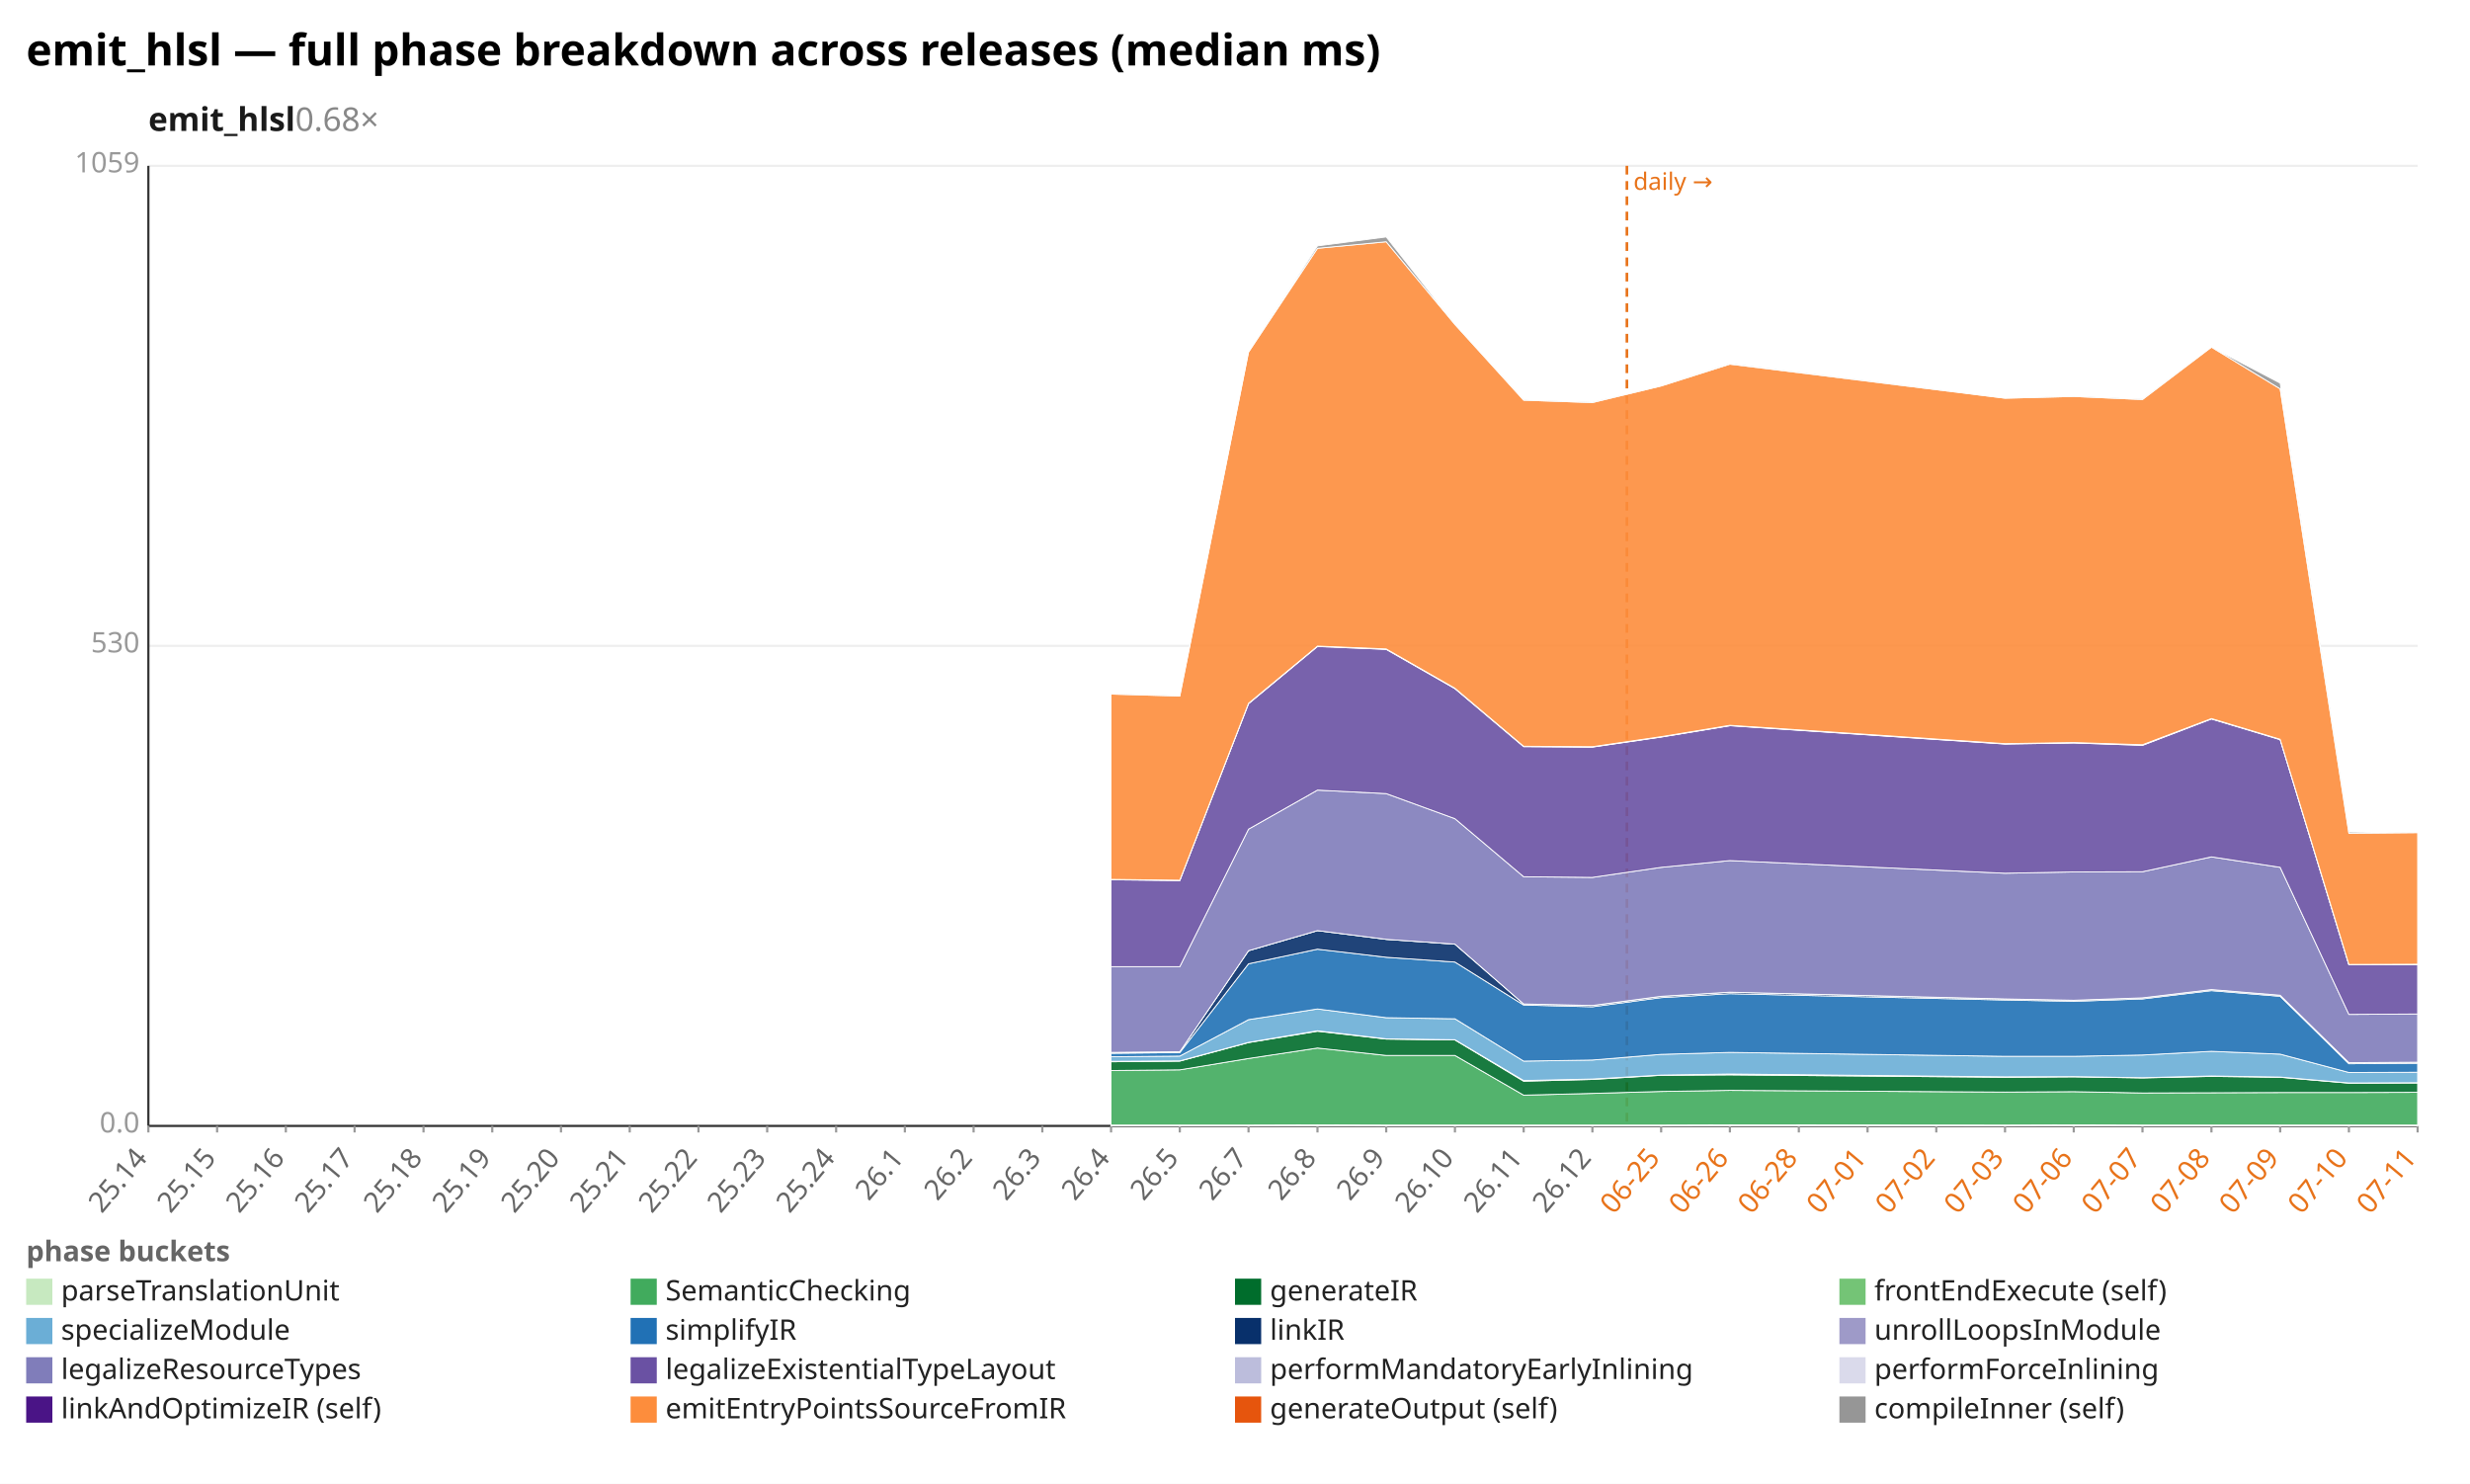
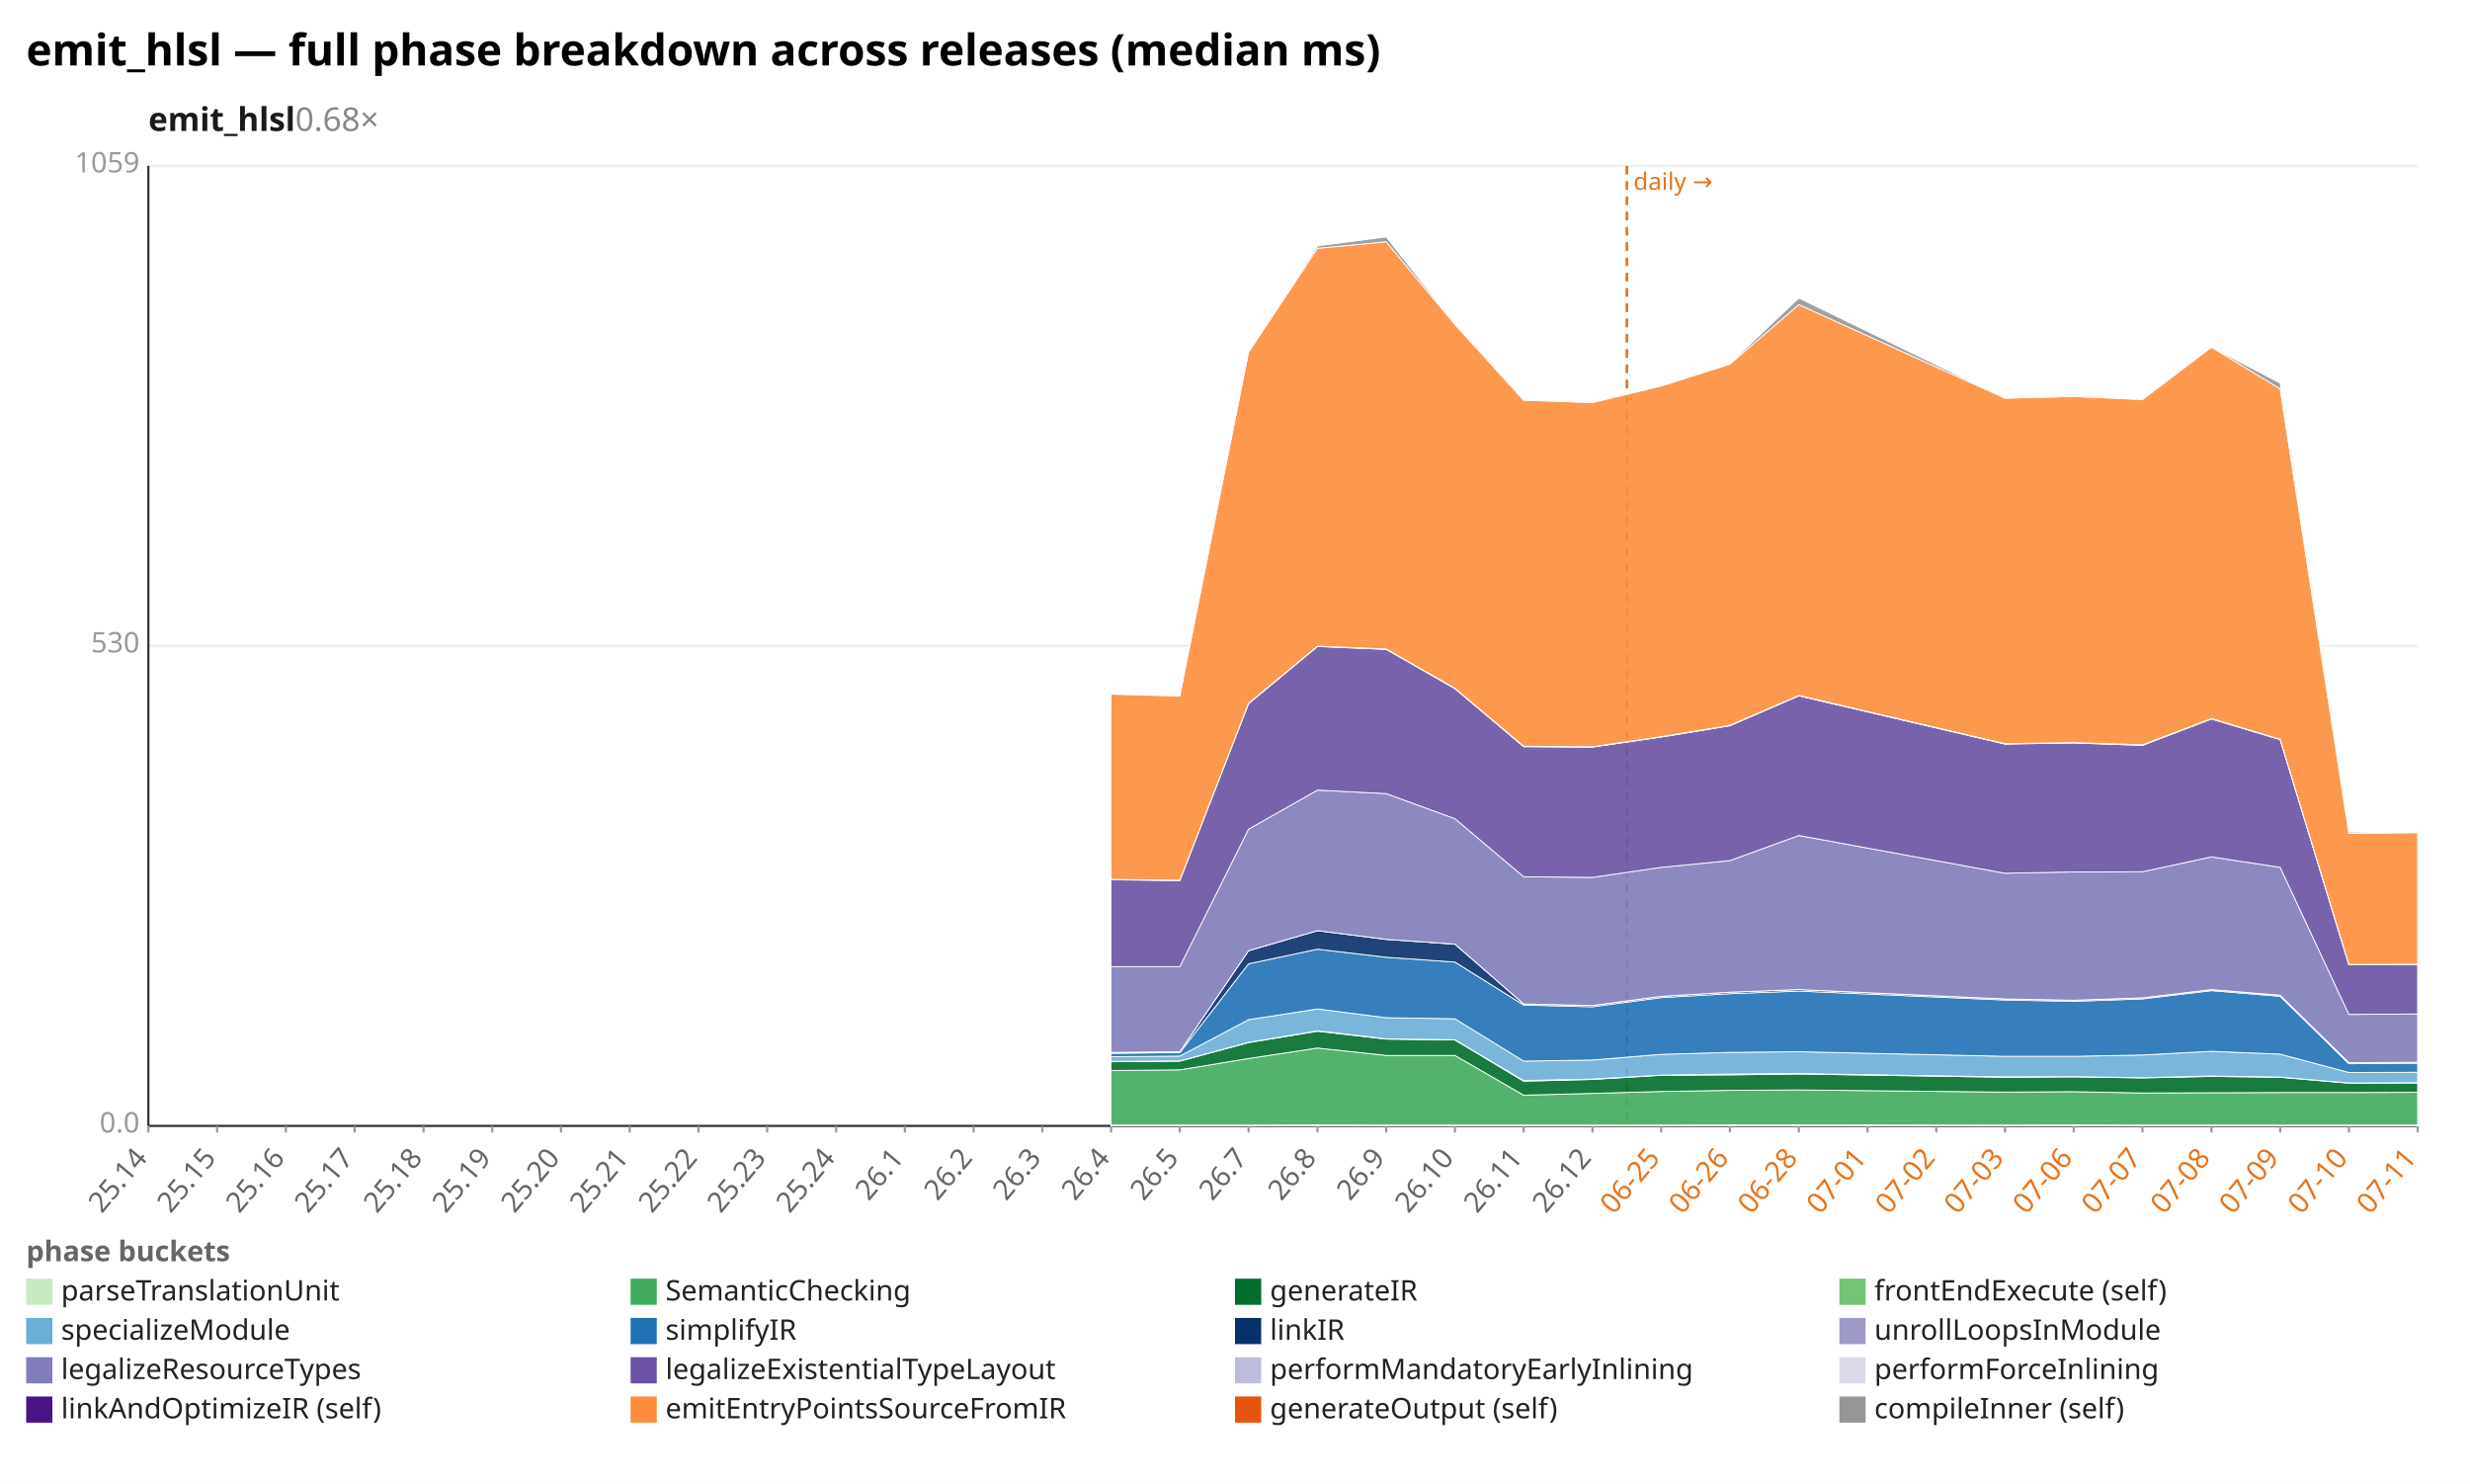
<svg xmlns="http://www.w3.org/2000/svg" width="1132" height="680" viewBox="0 0 1132 680" preserveAspectRatio="xMidYMid meet" font-family="sans-serif" font-size="13">
  <rect width="1132" height="680" fill="white" />
  <text x="12" y="30" font-size="20" font-weight="bold">emit_hlsl — full phase breakdown across releases (median ms)</text>
  <text x="68" y="60" font-size="15" font-weight="600" fill="#1a1a1a">emit_hlsl<tspan fill="#888" font-weight="400" text-decoration="none">  0.68×</tspan>
  </text>
  <line x1="68.0" y1="516.0" x2="1108.0" y2="516.0" stroke="#eee" />
  <text x="64.0" y="519.0" text-anchor="end" fill="#999">0.0</text>
  <line x1="68.0" y1="296.0" x2="1108.0" y2="296.0" stroke="#eee" />
  <text x="64.0" y="299.0" text-anchor="end" fill="#999">530</text>
  <line x1="68.0" y1="76.0" x2="1108.0" y2="76.0" stroke="#eee" />
  <text x="64.0" y="79.0" text-anchor="end" fill="#999">1059</text>
  <line x1="68.0" y1="76.0" x2="68.0" y2="516.0" stroke="#333" />
  <line x1="68.0" y1="516.0" x2="1108.0" y2="516.0" stroke="#333" />
  <line x1="745.6" y1="76.0" x2="745.6" y2="516.0" stroke="#e8731a" stroke-width="1.2" stroke-dasharray="4 3" />
  <text x="748.6" y="87.0" fill="#e8731a" font-size="11">daily →</text>
  <line x1="68.0" y1="516.0" x2="68.0" y2="519.0" stroke="#999" />
  <text x="68.0" y="531.0" text-anchor="end" fill="#666" transform="rotate(-50 68.0 531.0)">25.14</text>
  <line x1="99.5" y1="516.0" x2="99.5" y2="519.0" stroke="#999" />
  <text x="99.5" y="531.0" text-anchor="end" fill="#666" transform="rotate(-50 99.5 531.0)">25.15</text>
  <line x1="131.0" y1="516.0" x2="131.0" y2="519.0" stroke="#999" />
  <text x="131.0" y="531.0" text-anchor="end" fill="#666" transform="rotate(-50 131.0 531.0)">25.16</text>
  <line x1="162.5" y1="516.0" x2="162.5" y2="519.0" stroke="#999" />
  <text x="162.5" y="531.0" text-anchor="end" fill="#666" transform="rotate(-50 162.5 531.0)">25.17</text>
  <line x1="194.1" y1="516.0" x2="194.1" y2="519.0" stroke="#999" />
  <text x="194.1" y="531.0" text-anchor="end" fill="#666" transform="rotate(-50 194.1 531.0)">25.18</text>
  <line x1="225.6" y1="516.0" x2="225.6" y2="519.0" stroke="#999" />
  <text x="225.6" y="531.0" text-anchor="end" fill="#666" transform="rotate(-50 225.6 531.0)">25.19</text>
  <line x1="257.1" y1="516.0" x2="257.1" y2="519.0" stroke="#999" />
  <text x="257.1" y="531.0" text-anchor="end" fill="#666" transform="rotate(-50 257.1 531.0)">25.20</text>
  <line x1="288.6" y1="516.0" x2="288.6" y2="519.0" stroke="#999" />
  <text x="288.6" y="531.0" text-anchor="end" fill="#666" transform="rotate(-50 288.6 531.0)">25.21</text>
  <line x1="320.1" y1="516.0" x2="320.1" y2="519.0" stroke="#999" />
  <text x="320.1" y="531.0" text-anchor="end" fill="#666" transform="rotate(-50 320.1 531.0)">25.22</text>
  <line x1="351.6" y1="516.0" x2="351.6" y2="519.0" stroke="#999" />
  <text x="351.6" y="531.0" text-anchor="end" fill="#666" transform="rotate(-50 351.6 531.0)">25.23</text>
  <line x1="383.2" y1="516.0" x2="383.2" y2="519.0" stroke="#999" />
  <text x="383.2" y="531.0" text-anchor="end" fill="#666" transform="rotate(-50 383.2 531.0)">25.24</text>
  <line x1="414.7" y1="516.0" x2="414.7" y2="519.0" stroke="#999" />
  <text x="414.7" y="531.0" text-anchor="end" fill="#666" transform="rotate(-50 414.7 531.0)">26.1</text>
  <line x1="446.2" y1="516.0" x2="446.2" y2="519.0" stroke="#999" />
  <text x="446.2" y="531.0" text-anchor="end" fill="#666" transform="rotate(-50 446.2 531.0)">26.2</text>
  <line x1="477.7" y1="516.0" x2="477.7" y2="519.0" stroke="#999" />
  <text x="477.7" y="531.0" text-anchor="end" fill="#666" transform="rotate(-50 477.7 531.0)">26.3</text>
  <line x1="509.2" y1="516.0" x2="509.2" y2="519.0" stroke="#999" />
  <text x="509.2" y="531.0" text-anchor="end" fill="#666" transform="rotate(-50 509.2 531.0)">26.4</text>
  <line x1="540.7" y1="516.0" x2="540.7" y2="519.0" stroke="#999" />
  <text x="540.7" y="531.0" text-anchor="end" fill="#666" transform="rotate(-50 540.7 531.0)">26.5</text>
  <line x1="572.2" y1="516.0" x2="572.2" y2="519.0" stroke="#999" />
  <text x="572.2" y="531.0" text-anchor="end" fill="#666" transform="rotate(-50 572.2 531.0)">26.7</text>
  <line x1="603.8" y1="516.0" x2="603.8" y2="519.0" stroke="#999" />
  <text x="603.8" y="531.0" text-anchor="end" fill="#666" transform="rotate(-50 603.8 531.0)">26.8</text>
  <line x1="635.3" y1="516.0" x2="635.3" y2="519.0" stroke="#999" />
  <text x="635.3" y="531.0" text-anchor="end" fill="#666" transform="rotate(-50 635.3 531.0)">26.9</text>
  <line x1="666.8" y1="516.0" x2="666.8" y2="519.0" stroke="#999" />
  <text x="666.8" y="531.0" text-anchor="end" fill="#666" transform="rotate(-50 666.8 531.0)">26.10</text>
  <line x1="698.3" y1="516.0" x2="698.3" y2="519.0" stroke="#999" />
  <text x="698.3" y="531.0" text-anchor="end" fill="#666" transform="rotate(-50 698.3 531.0)">26.11</text>
  <line x1="729.8" y1="516.0" x2="729.8" y2="519.0" stroke="#999" />
  <text x="729.8" y="531.0" text-anchor="end" fill="#666" transform="rotate(-50 729.8 531.0)">26.12</text>
  <line x1="761.3" y1="516.0" x2="761.3" y2="519.0" stroke="#999" />
  <text x="761.3" y="531.0" text-anchor="end" fill="#e8731a" transform="rotate(-50 761.3 531.0)">06-25</text>
  <line x1="792.8" y1="516.0" x2="792.8" y2="519.0" stroke="#999" />
  <text x="792.8" y="531.0" text-anchor="end" fill="#e8731a" transform="rotate(-50 792.8 531.0)">06-26</text>
  <line x1="824.4" y1="516.0" x2="824.4" y2="519.0" stroke="#999" />
  <text x="824.4" y="531.0" text-anchor="end" fill="#e8731a" transform="rotate(-50 824.4 531.0)">06-28</text>
  <line x1="855.9" y1="516.0" x2="855.9" y2="519.0" stroke="#999" />
  <text x="855.9" y="531.0" text-anchor="end" fill="#e8731a" transform="rotate(-50 855.9 531.0)">07-01</text>
  <line x1="887.4" y1="516.0" x2="887.4" y2="519.0" stroke="#999" />
  <text x="887.4" y="531.0" text-anchor="end" fill="#e8731a" transform="rotate(-50 887.4 531.0)">07-02</text>
  <line x1="918.9" y1="516.0" x2="918.9" y2="519.0" stroke="#999" />
  <text x="918.9" y="531.0" text-anchor="end" fill="#e8731a" transform="rotate(-50 918.9 531.0)">07-03</text>
  <line x1="950.4" y1="516.0" x2="950.4" y2="519.0" stroke="#999" />
  <text x="950.4" y="531.0" text-anchor="end" fill="#e8731a" transform="rotate(-50 950.4 531.0)">07-06</text>
  <line x1="981.9" y1="516.0" x2="981.9" y2="519.0" stroke="#999" />
  <text x="981.9" y="531.0" text-anchor="end" fill="#e8731a" transform="rotate(-50 981.9 531.0)">07-07</text>
  <line x1="1013.5" y1="516.0" x2="1013.5" y2="519.0" stroke="#999" />
  <text x="1013.5" y="531.0" text-anchor="end" fill="#e8731a" transform="rotate(-50 1013.5 531.0)">07-08</text>
  <line x1="1045.0" y1="516.0" x2="1045.0" y2="519.0" stroke="#999" />
  <text x="1045.0" y="531.0" text-anchor="end" fill="#e8731a" transform="rotate(-50 1045.0 531.0)">07-09</text>
  <line x1="1076.5" y1="516.0" x2="1076.5" y2="519.0" stroke="#999" />
  <text x="1076.5" y="531.0" text-anchor="end" fill="#e8731a" transform="rotate(-50 1076.5 531.0)">07-10</text>
  <line x1="1108.0" y1="516.0" x2="1108.0" y2="519.0" stroke="#999" />
  <text x="1108.0" y="531.0" text-anchor="end" fill="#e8731a" transform="rotate(-50 1108.0 531.0)">07-11</text>
-   <polygon points="509.2,515.6 540.7,515.6 572.2,515.6 603.8,515.5 635.3,515.6 666.8,515.6 698.3,515.6 729.8,515.6 761.3,515.6 792.8,515.5 918.9,515.6 950.4,515.5 981.9,515.6 1013.5,515.6 1045.0,515.6 1076.5,515.6 1108.0,515.6 1108.0,516.0 1076.5,516.0 1045.0,516.0 1013.5,516.0 981.9,516.0 950.4,516.0 918.9,516.0 792.8,516.0 761.3,516.0 729.8,516.0 698.3,516.0 666.8,516.0 635.3,516.0 603.8,516.0 572.2,516.0 540.7,516.0 509.2,516.0" fill="#c7e9c0" fill-opacity="0.9" stroke="#fff" stroke-width="0.4" />
-   <polygon points="509.2,490.6 540.7,490.3 572.2,485.1 603.8,480.3 635.3,483.7 666.8,483.7 698.3,501.9 729.8,501.1 761.3,500.2 792.8,499.7 918.9,500.5 950.4,500.3 981.9,500.9 1013.5,500.8 1045.0,500.7 1076.5,500.7 1108.0,500.6 1108.0,515.6 1076.5,515.6 1045.0,515.6 1013.5,515.6 981.9,515.6 950.4,515.5 918.9,515.6 792.8,515.5 761.3,515.6 729.8,515.6 698.3,515.6 666.8,515.6 635.3,515.6 603.8,515.5 572.2,515.6 540.7,515.6 509.2,515.6" fill="#41ab5d" fill-opacity="0.9" stroke="#fff" stroke-width="0.4" />
-   <polygon points="509.2,486.6 540.7,486.3 572.2,477.8 603.8,472.6 635.3,476.2 666.8,476.6 698.3,495.5 729.8,494.7 761.3,492.8 792.8,492.6 918.9,493.7 950.4,493.5 981.9,494.0 1013.5,493.3 1045.0,493.7 1076.5,496.4 1108.0,496.3 1108.0,500.6 1076.5,500.7 1045.0,500.7 1013.5,500.8 981.9,500.9 950.4,500.3 918.9,500.5 792.8,499.7 761.3,500.2 729.8,501.1 698.3,501.9 666.8,483.7 635.3,483.7 603.8,480.3 572.2,485.1 540.7,490.3 509.2,490.6" fill="#006d2c" fill-opacity="0.9" stroke="#fff" stroke-width="0.4" />
-   <polygon points="509.2,486.4 540.7,486.2 572.2,477.7 603.8,472.4 635.3,476.1 666.8,476.5 698.3,495.2 729.8,494.5 761.3,492.7 792.8,492.2 918.9,493.5 950.4,493.4 981.9,493.9 1013.5,493.1 1045.0,493.6 1076.5,496.3 1108.0,496.2 1108.0,496.3 1076.5,496.4 1045.0,493.7 1013.5,493.3 981.9,494.0 950.4,493.5 918.9,493.7 792.8,492.6 761.3,492.8 729.8,494.7 698.3,495.5 666.8,476.6 635.3,476.2 603.8,472.6 572.2,477.8 540.7,486.3 509.2,486.6" fill="#74c476" fill-opacity="0.9" stroke="#fff" stroke-width="0.4" />
-   <polygon points="509.2,484.3 540.7,484.0 572.2,467.3 603.8,462.4 635.3,466.4 666.8,466.9 698.3,486.3 729.8,485.8 761.3,483.2 792.8,482.3 918.9,484.1 950.4,484.1 981.9,483.5 1013.5,481.8 1045.0,483.1 1076.5,491.5 1108.0,491.4 1108.0,496.2 1076.5,496.3 1045.0,493.6 1013.5,493.1 981.9,493.9 950.4,493.4 918.9,493.5 792.8,492.2 761.3,492.7 729.8,494.5 698.3,495.2 666.8,476.5 635.3,476.1 603.8,472.4 572.2,477.7 540.7,486.2 509.2,486.4" fill="#6baed6" fill-opacity="0.9" stroke="#fff" stroke-width="0.4" />
-   <polygon points="509.2,482.7 540.7,482.4 572.2,441.7 603.8,435.0 635.3,438.7 666.8,440.9 698.3,460.6 729.8,461.4 761.3,457.2 792.8,455.4 918.9,458.3 950.4,458.9 981.9,457.8 1013.5,454.0 1045.0,456.6 1076.5,487.5 1108.0,487.3 1108.0,491.4 1076.5,491.5 1045.0,483.1 1013.5,481.8 981.9,483.5 950.4,484.1 918.9,484.1 792.8,482.3 761.3,483.2 729.8,485.8 698.3,486.3 666.8,466.9 635.3,466.4 603.8,462.4 572.2,467.3 540.7,484.0 509.2,484.3" fill="#2171b5" fill-opacity="0.9" stroke="#fff" stroke-width="0.4" />
-   <polygon points="509.2,482.3 540.7,482.0 572.2,435.7 603.8,426.5 635.3,430.5 666.8,432.7 698.3,460.1 729.8,460.8 761.3,456.6 792.8,454.7 918.9,457.8 950.4,458.4 981.9,457.3 1013.5,453.5 1045.0,456.1 1076.5,487.0 1108.0,486.8 1108.0,487.3 1076.5,487.5 1045.0,456.6 1013.5,454.0 981.9,457.8 950.4,458.9 918.9,458.3 792.8,455.4 761.3,457.2 729.8,461.4 698.3,460.6 666.8,440.9 635.3,438.7 603.8,435.0 572.2,441.7 540.7,482.4 509.2,482.7" fill="#08306b" fill-opacity="0.9" stroke="#fff" stroke-width="0.4" />
-   <polygon points="509.2,482.3 540.7,482.0 572.2,435.7 603.8,426.5 635.3,430.5 666.8,432.7 698.3,460.1 729.8,460.8 761.3,456.6 792.8,454.7 918.9,457.8 950.4,458.4 981.9,457.3 1013.5,453.5 1045.0,456.1 1076.5,487.0 1108.0,486.8 1108.0,486.8 1076.5,487.0 1045.0,456.1 1013.5,453.5 981.9,457.3 950.4,458.4 918.9,457.8 792.8,454.7 761.3,456.6 729.8,460.8 698.3,460.1 666.8,432.7 635.3,430.5 603.8,426.5 572.2,435.7 540.7,482.0 509.2,482.3" fill="#9e9ac8" fill-opacity="0.9" stroke="#fff" stroke-width="0.4" />
-   <polygon points="509.2,443.0 540.7,443.0 572.2,380.0 603.8,362.1 635.3,363.7 666.8,375.2 698.3,401.8 729.8,402.1 761.3,397.5 792.8,394.4 918.9,400.2 950.4,399.6 981.9,399.5 1013.5,392.7 1045.0,397.5 1076.5,464.9 1108.0,464.7 1108.0,486.8 1076.5,487.0 1045.0,456.1 1013.5,453.5 981.9,457.3 950.4,458.4 918.9,457.8 792.8,454.7 761.3,456.6 729.8,460.8 698.3,460.1 666.8,432.7 635.3,430.5 603.8,426.5 572.2,435.7 540.7,482.0 509.2,482.3" fill="#807dba" fill-opacity="0.9" stroke="#fff" stroke-width="0.4" />
-   <polygon points="509.2,403.2 540.7,403.5 572.2,322.5 603.8,296.3 635.3,297.6 666.8,315.6 698.3,342.2 729.8,342.4 761.3,337.8 792.8,332.6 918.9,341.0 950.4,340.5 981.9,341.6 1013.5,329.5 1045.0,339.0 1076.5,442.2 1108.0,442.1 1108.0,464.7 1076.5,464.9 1045.0,397.5 1013.5,392.7 981.9,399.5 950.4,399.6 918.9,400.2 792.8,394.4 761.3,397.5 729.8,402.1 698.3,401.8 666.8,375.2 635.3,363.7 603.8,362.1 572.2,380.0 540.7,443.0 509.2,443.0" fill="#6a51a3" fill-opacity="0.9" stroke="#fff" stroke-width="0.4" />
-   <polygon points="509.2,403.1 540.7,403.5 572.2,322.4 603.8,296.1 635.3,297.5 666.8,315.5 698.3,342.1 729.8,342.3 761.3,337.7 792.8,332.5 918.9,340.9 950.4,340.4 981.9,341.4 1013.5,329.4 1045.0,338.8 1076.5,442.1 1108.0,442.0 1108.0,442.1 1076.5,442.2 1045.0,339.0 1013.5,329.5 981.9,341.6 950.4,340.5 918.9,341.0 792.8,332.6 761.3,337.8 729.8,342.4 698.3,342.2 666.8,315.6 635.3,297.6 603.8,296.3 572.2,322.5 540.7,403.5 509.2,403.2" fill="#bcbddc" fill-opacity="0.9" stroke="#fff" stroke-width="0.4" />
-   <polygon points="509.2,403.0 540.7,403.4 572.2,322.3 603.8,296.1 635.3,297.4 666.8,315.4 698.3,342.0 729.8,342.2 761.3,337.6 792.8,332.4 918.9,340.8 950.4,340.3 981.9,341.3 1013.5,329.3 1045.0,338.8 1076.5,442.0 1108.0,441.9 1108.0,442.0 1076.5,442.1 1045.0,338.8 1013.5,329.4 981.9,341.4 950.4,340.4 918.9,340.9 792.8,332.5 761.3,337.7 729.8,342.3 698.3,342.1 666.8,315.5 635.3,297.5 603.8,296.1 572.2,322.4 540.7,403.5 509.2,403.1" fill="#dadaeb" fill-opacity="0.9" stroke="#fff" stroke-width="0.4" />
-   <polygon points="509.2,318.1 540.7,319.0 572.2,161.4 603.8,113.8 635.3,110.8 666.8,148.7 698.3,183.4 729.8,184.5 761.3,176.9 792.8,166.9 918.9,182.5 950.4,181.7 981.9,183.1 1013.5,159.1 1045.0,178.2 1076.5,381.9 1108.0,381.6 1108.0,441.9 1076.5,442.0 1045.0,338.8 1013.5,329.3 981.9,341.3 950.4,340.3 918.9,340.8 792.8,332.4 761.3,337.6 729.8,342.2 698.3,342.0 666.8,315.4 635.3,297.4 603.8,296.1 572.2,322.3 540.7,403.4 509.2,403.0" fill="#fd8d3c" fill-opacity="0.9" stroke="#fff" stroke-width="0.4" />
-   <polygon points="509.2,318.0 540.7,318.9 572.2,161.4 603.8,112.7 635.3,108.6 666.8,148.6 698.3,183.3 729.8,184.3 761.3,176.9 792.8,166.6 918.9,182.5 950.4,181.6 981.9,182.9 1013.5,159.1 1045.0,175.6 1076.5,381.3 1108.0,381.6 1108.0,381.6 1076.5,381.9 1045.0,178.2 1013.5,159.1 981.9,183.1 950.4,181.7 918.9,182.5 792.8,166.9 761.3,176.9 729.8,184.5 698.3,183.4 666.8,148.7 635.3,110.8 603.8,113.8 572.2,161.4 540.7,319.0 509.2,318.1" fill="#969696" fill-opacity="0.9" stroke="#fff" stroke-width="0.4" />
+   <polygon points="509.2,515.6 540.7,515.6 572.2,515.6 603.8,515.5 635.3,515.6 666.8,515.6 698.3,515.6 729.8,515.6 761.3,515.6 792.8,515.5 824.4,515.5 918.9,515.6 950.4,515.5 981.9,515.6 1013.5,515.6 1045.0,515.6 1076.5,515.6 1108.0,515.6 1108.0,516.0 1076.5,516.0 1045.0,516.0 1013.5,516.0 981.9,516.0 950.4,516.0 918.9,516.0 824.4,516.0 792.8,516.0 761.3,516.0 729.8,516.0 698.3,516.0 666.8,516.0 635.3,516.0 603.8,516.0 572.2,516.0 540.7,516.0 509.2,516.0" fill="#c7e9c0" fill-opacity="0.9" stroke="#fff" stroke-width="0.4" />
+   <polygon points="509.2,490.6 540.7,490.3 572.2,485.1 603.8,480.3 635.3,483.7 666.8,483.7 698.3,501.9 729.8,501.1 761.3,500.2 792.8,499.7 824.4,499.5 918.9,500.5 950.4,500.3 981.9,500.9 1013.5,500.8 1045.0,500.7 1076.5,500.7 1108.0,500.6 1108.0,515.6 1076.5,515.6 1045.0,515.6 1013.5,515.6 981.9,515.6 950.4,515.5 918.9,515.6 824.4,515.5 792.8,515.5 761.3,515.6 729.8,515.6 698.3,515.6 666.8,515.6 635.3,515.6 603.8,515.5 572.2,515.6 540.7,515.6 509.2,515.6" fill="#41ab5d" fill-opacity="0.9" stroke="#fff" stroke-width="0.4" />
+   <polygon points="509.2,486.6 540.7,486.3 572.2,477.8 603.8,472.6 635.3,476.2 666.8,476.6 698.3,495.5 729.8,494.7 761.3,492.8 792.8,492.6 824.4,492.2 918.9,493.7 950.4,493.5 981.9,494.0 1013.5,493.3 1045.0,493.7 1076.5,496.4 1108.0,496.3 1108.0,500.6 1076.5,500.7 1045.0,500.7 1013.5,500.8 981.9,500.9 950.4,500.3 918.9,500.5 824.4,499.5 792.8,499.7 761.3,500.2 729.8,501.1 698.3,501.9 666.8,483.7 635.3,483.7 603.8,480.3 572.2,485.1 540.7,490.3 509.2,490.6" fill="#006d2c" fill-opacity="0.9" stroke="#fff" stroke-width="0.4" />
+   <polygon points="509.2,486.4 540.7,486.2 572.2,477.7 603.8,472.4 635.3,476.1 666.8,476.5 698.3,495.2 729.8,494.5 761.3,492.7 792.8,492.2 824.4,492.0 918.9,493.5 950.4,493.4 981.9,493.9 1013.5,493.1 1045.0,493.6 1076.5,496.3 1108.0,496.2 1108.0,496.3 1076.5,496.4 1045.0,493.7 1013.5,493.3 981.9,494.0 950.4,493.5 918.9,493.7 824.4,492.2 792.8,492.6 761.3,492.8 729.8,494.7 698.3,495.5 666.8,476.6 635.3,476.2 603.8,472.6 572.2,477.8 540.7,486.3 509.2,486.6" fill="#74c476" fill-opacity="0.9" stroke="#fff" stroke-width="0.4" />
+   <polygon points="509.2,484.3 540.7,484.0 572.2,467.3 603.8,462.4 635.3,466.4 666.8,466.9 698.3,486.3 729.8,485.8 761.3,483.2 792.8,482.3 824.4,482.0 918.9,484.1 950.4,484.1 981.9,483.5 1013.5,481.8 1045.0,483.1 1076.5,491.5 1108.0,491.4 1108.0,496.2 1076.5,496.3 1045.0,493.6 1013.5,493.1 981.9,493.9 950.4,493.4 918.9,493.5 824.4,492.0 792.8,492.2 761.3,492.7 729.8,494.5 698.3,495.2 666.8,476.5 635.3,476.1 603.8,472.4 572.2,477.7 540.7,486.2 509.2,486.4" fill="#6baed6" fill-opacity="0.9" stroke="#fff" stroke-width="0.4" />
+   <polygon points="509.2,482.7 540.7,482.4 572.2,441.7 603.8,435.0 635.3,438.7 666.8,440.9 698.3,460.6 729.8,461.4 761.3,457.2 792.8,455.4 824.4,454.2 918.9,458.3 950.4,458.9 981.9,457.8 1013.5,454.0 1045.0,456.6 1076.5,487.5 1108.0,487.3 1108.0,491.4 1076.5,491.5 1045.0,483.1 1013.5,481.8 981.9,483.5 950.4,484.1 918.9,484.1 824.4,482.0 792.8,482.3 761.3,483.2 729.8,485.8 698.3,486.3 666.8,466.9 635.3,466.4 603.8,462.4 572.2,467.3 540.7,484.0 509.2,484.3" fill="#2171b5" fill-opacity="0.9" stroke="#fff" stroke-width="0.4" />
+   <polygon points="509.2,482.3 540.7,482.0 572.2,435.7 603.8,426.5 635.3,430.5 666.8,432.7 698.3,460.1 729.8,460.8 761.3,456.6 792.8,454.7 824.4,453.5 918.9,457.8 950.4,458.4 981.9,457.3 1013.5,453.5 1045.0,456.1 1076.5,487.0 1108.0,486.8 1108.0,487.3 1076.5,487.5 1045.0,456.6 1013.5,454.0 981.9,457.8 950.4,458.9 918.9,458.3 824.4,454.2 792.8,455.4 761.3,457.2 729.8,461.4 698.3,460.6 666.8,440.9 635.3,438.7 603.8,435.0 572.2,441.7 540.7,482.4 509.2,482.7" fill="#08306b" fill-opacity="0.9" stroke="#fff" stroke-width="0.4" />
+   <polygon points="509.2,482.3 540.7,482.0 572.2,435.7 603.8,426.5 635.3,430.5 666.8,432.7 698.3,460.1 729.8,460.8 761.3,456.6 792.8,454.7 824.4,453.5 918.9,457.8 950.4,458.4 981.9,457.3 1013.5,453.5 1045.0,456.1 1076.5,487.0 1108.0,486.8 1108.0,486.8 1076.5,487.0 1045.0,456.1 1013.5,453.5 981.9,457.3 950.4,458.4 918.9,457.8 824.4,453.5 792.8,454.7 761.3,456.6 729.8,460.8 698.3,460.1 666.8,432.7 635.3,430.5 603.8,426.5 572.2,435.7 540.7,482.0 509.2,482.3" fill="#9e9ac8" fill-opacity="0.9" stroke="#fff" stroke-width="0.4" />
+   <polygon points="509.2,443.0 540.7,443.0 572.2,380.0 603.8,362.1 635.3,363.7 666.8,375.2 698.3,401.8 729.8,402.1 761.3,397.5 792.8,394.4 824.4,382.9 918.9,400.2 950.4,399.6 981.9,399.5 1013.5,392.7 1045.0,397.5 1076.5,464.9 1108.0,464.7 1108.0,486.8 1076.5,487.0 1045.0,456.1 1013.5,453.5 981.9,457.3 950.4,458.4 918.9,457.8 824.4,453.5 792.8,454.7 761.3,456.6 729.8,460.8 698.3,460.1 666.8,432.7 635.3,430.5 603.8,426.5 572.2,435.7 540.7,482.0 509.2,482.3" fill="#807dba" fill-opacity="0.9" stroke="#fff" stroke-width="0.4" />
+   <polygon points="509.2,403.2 540.7,403.5 572.2,322.5 603.8,296.3 635.3,297.6 666.8,315.6 698.3,342.2 729.8,342.4 761.3,337.8 792.8,332.6 824.4,318.9 918.9,341.0 950.4,340.5 981.9,341.6 1013.5,329.5 1045.0,339.0 1076.5,442.2 1108.0,442.1 1108.0,464.7 1076.5,464.9 1045.0,397.5 1013.5,392.7 981.9,399.5 950.4,399.6 918.9,400.2 824.4,382.9 792.8,394.4 761.3,397.5 729.8,402.1 698.3,401.8 666.8,375.2 635.3,363.7 603.8,362.1 572.2,380.0 540.7,443.0 509.2,443.0" fill="#6a51a3" fill-opacity="0.9" stroke="#fff" stroke-width="0.4" />
+   <polygon points="509.2,403.1 540.7,403.5 572.2,322.4 603.8,296.1 635.3,297.5 666.8,315.5 698.3,342.1 729.8,342.3 761.3,337.7 792.8,332.5 824.4,318.8 918.9,340.9 950.4,340.4 981.9,341.4 1013.5,329.4 1045.0,338.8 1076.5,442.1 1108.0,442.0 1108.0,442.1 1076.5,442.2 1045.0,339.0 1013.5,329.5 981.9,341.6 950.4,340.5 918.9,341.0 824.4,318.9 792.8,332.6 761.3,337.8 729.8,342.4 698.3,342.2 666.8,315.6 635.3,297.6 603.8,296.3 572.2,322.5 540.7,403.5 509.2,403.2" fill="#bcbddc" fill-opacity="0.9" stroke="#fff" stroke-width="0.4" />
+   <polygon points="509.2,403.0 540.7,403.4 572.2,322.3 603.8,296.1 635.3,297.4 666.8,315.4 698.3,342.0 729.8,342.2 761.3,337.6 792.8,332.4 824.4,318.7 918.9,340.8 950.4,340.3 981.9,341.3 1013.5,329.3 1045.0,338.8 1076.5,442.0 1108.0,441.9 1108.0,442.0 1076.5,442.1 1045.0,338.8 1013.5,329.4 981.9,341.4 950.4,340.4 918.9,340.9 824.4,318.8 792.8,332.5 761.3,337.7 729.8,342.3 698.3,342.1 666.8,315.5 635.3,297.5 603.8,296.1 572.2,322.4 540.7,403.5 509.2,403.1" fill="#dadaeb" fill-opacity="0.9" stroke="#fff" stroke-width="0.4" />
+   <polygon points="509.2,318.1 540.7,319.0 572.2,161.4 603.8,113.8 635.3,110.8 666.8,148.7 698.3,183.4 729.8,184.5 761.3,176.9 792.8,166.9 824.4,139.6 918.9,182.5 950.4,181.7 981.9,183.1 1013.5,159.1 1045.0,178.2 1076.5,381.9 1108.0,381.6 1108.0,441.9 1076.5,442.0 1045.0,338.8 1013.5,329.3 981.9,341.3 950.4,340.3 918.9,340.8 824.4,318.7 792.8,332.4 761.3,337.6 729.8,342.2 698.3,342.0 666.8,315.4 635.3,297.4 603.8,296.1 572.2,322.3 540.7,403.4 509.2,403.0" fill="#fd8d3c" fill-opacity="0.9" stroke="#fff" stroke-width="0.4" />
+   <polygon points="509.2,318.0 540.7,318.9 572.2,161.4 603.8,112.7 635.3,108.6 666.8,148.6 698.3,183.3 729.8,184.3 761.3,176.9 792.8,166.6 824.4,136.6 918.9,182.5 950.4,181.6 981.9,182.9 1013.5,159.1 1045.0,175.6 1076.5,381.3 1108.0,381.6 1108.0,381.6 1076.5,381.9 1045.0,178.2 1013.5,159.1 981.9,183.1 950.4,181.7 918.9,182.5 824.4,139.6 792.8,166.9 761.3,176.9 729.8,184.5 698.3,183.4 666.8,148.7 635.3,110.8 603.8,113.8 572.2,161.4 540.7,319.0 509.2,318.1" fill="#969696" fill-opacity="0.9" stroke="#fff" stroke-width="0.4" />
  <text x="12" y="578" fill="#666" font-weight="600">phase buckets</text>
  <rect x="12" y="586" width="12" height="12" fill="#c7e9c0" />
  <text x="28" y="596" fill="#222">parseTranslationUnit</text>
  <rect x="289" y="586" width="12" height="12" fill="#41ab5d" />
  <text x="305" y="596" fill="#222">SemanticChecking</text>
  <rect x="566" y="586" width="12" height="12" fill="#006d2c" />
  <text x="582" y="596" fill="#222">generateIR</text>
  <rect x="843" y="586" width="12" height="12" fill="#74c476" />
  <text x="859" y="596" fill="#222">frontEndExecute (self)</text>
  <rect x="12" y="604" width="12" height="12" fill="#6baed6" />
  <text x="28" y="614" fill="#222">specializeModule</text>
  <rect x="289" y="604" width="12" height="12" fill="#2171b5" />
  <text x="305" y="614" fill="#222">simplifyIR</text>
  <rect x="566" y="604" width="12" height="12" fill="#08306b" />
  <text x="582" y="614" fill="#222">linkIR</text>
  <rect x="843" y="604" width="12" height="12" fill="#9e9ac8" />
  <text x="859" y="614" fill="#222">unrollLoopsInModule</text>
  <rect x="12" y="622" width="12" height="12" fill="#807dba" />
  <text x="28" y="632" fill="#222">legalizeResourceTypes</text>
  <rect x="289" y="622" width="12" height="12" fill="#6a51a3" />
  <text x="305" y="632" fill="#222">legalizeExistentialTypeLayout</text>
  <rect x="566" y="622" width="12" height="12" fill="#bcbddc" />
  <text x="582" y="632" fill="#222">performMandatoryEarlyInlining</text>
  <rect x="843" y="622" width="12" height="12" fill="#dadaeb" />
  <text x="859" y="632" fill="#222">performForceInlining</text>
  <rect x="12" y="640" width="12" height="12" fill="#4a1486" />
  <text x="28" y="650" fill="#222">linkAndOptimizeIR (self)</text>
  <rect x="289" y="640" width="12" height="12" fill="#fd8d3c" />
  <text x="305" y="650" fill="#222">emitEntryPointsSourceFromIR</text>
  <rect x="566" y="640" width="12" height="12" fill="#e6550d" />
  <text x="582" y="650" fill="#222">generateOutput (self)</text>
  <rect x="843" y="640" width="12" height="12" fill="#969696" />
  <text x="859" y="650" fill="#222">compileInner (self)</text>
</svg>
